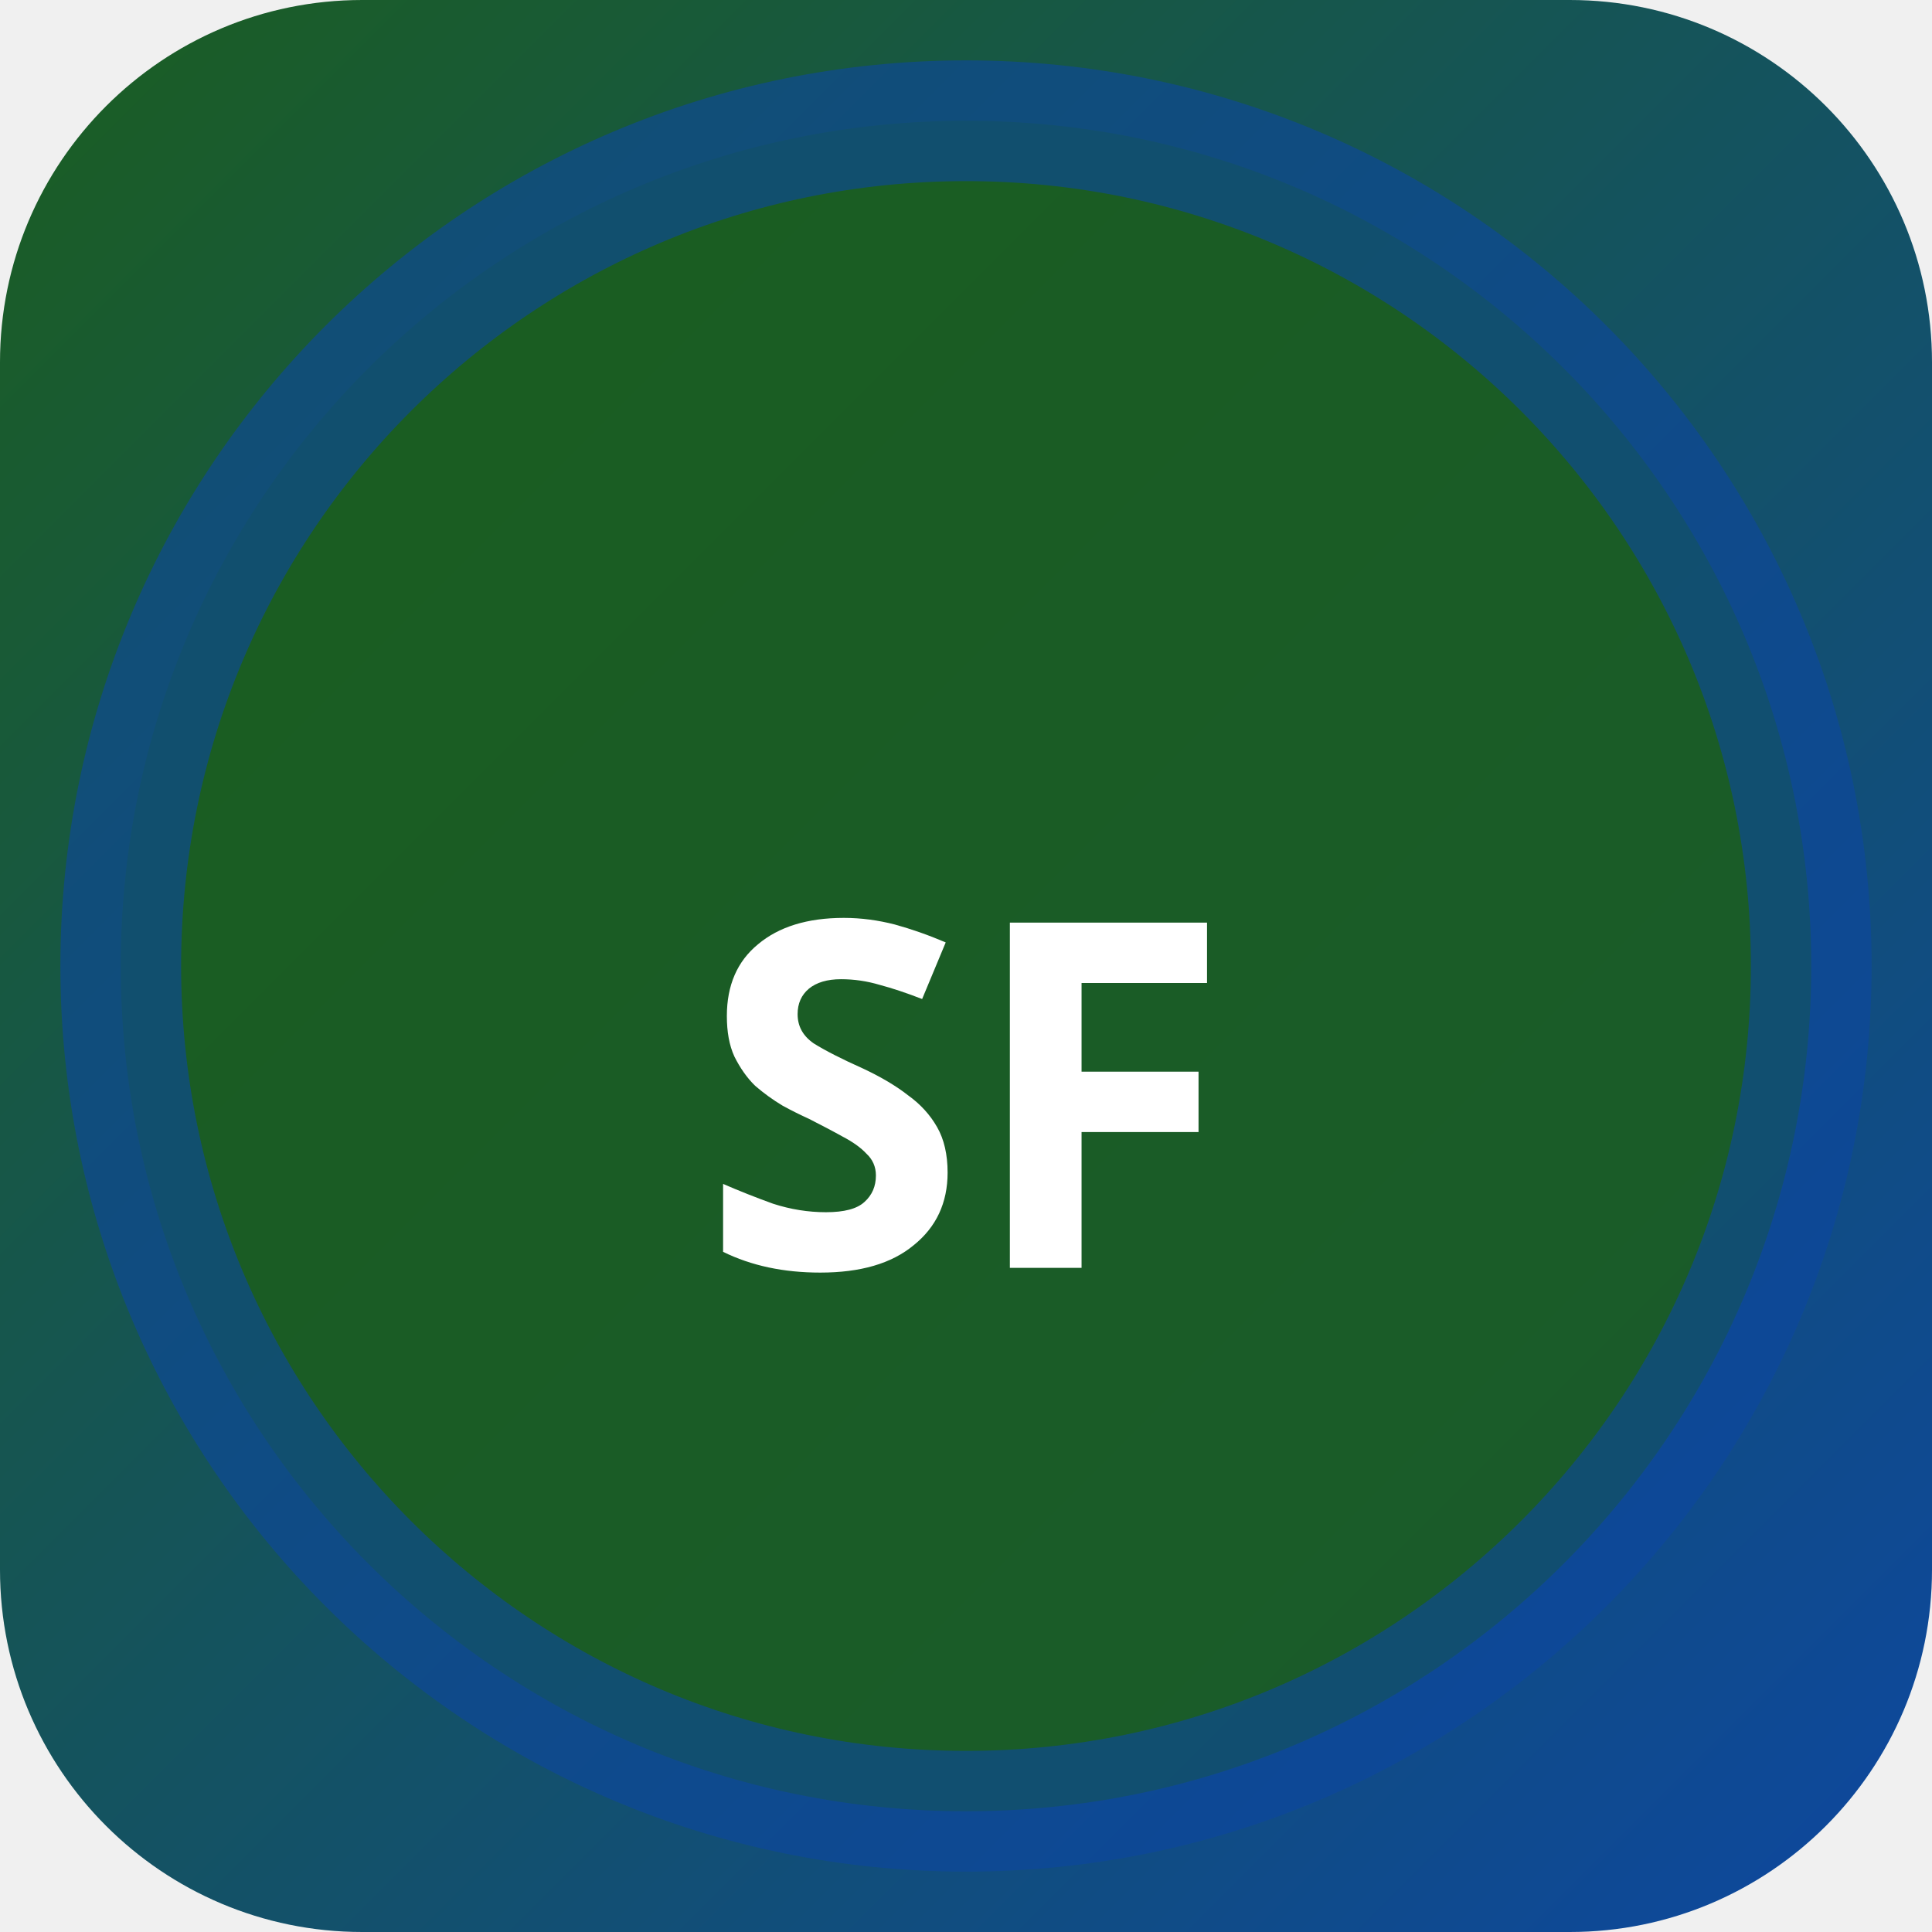
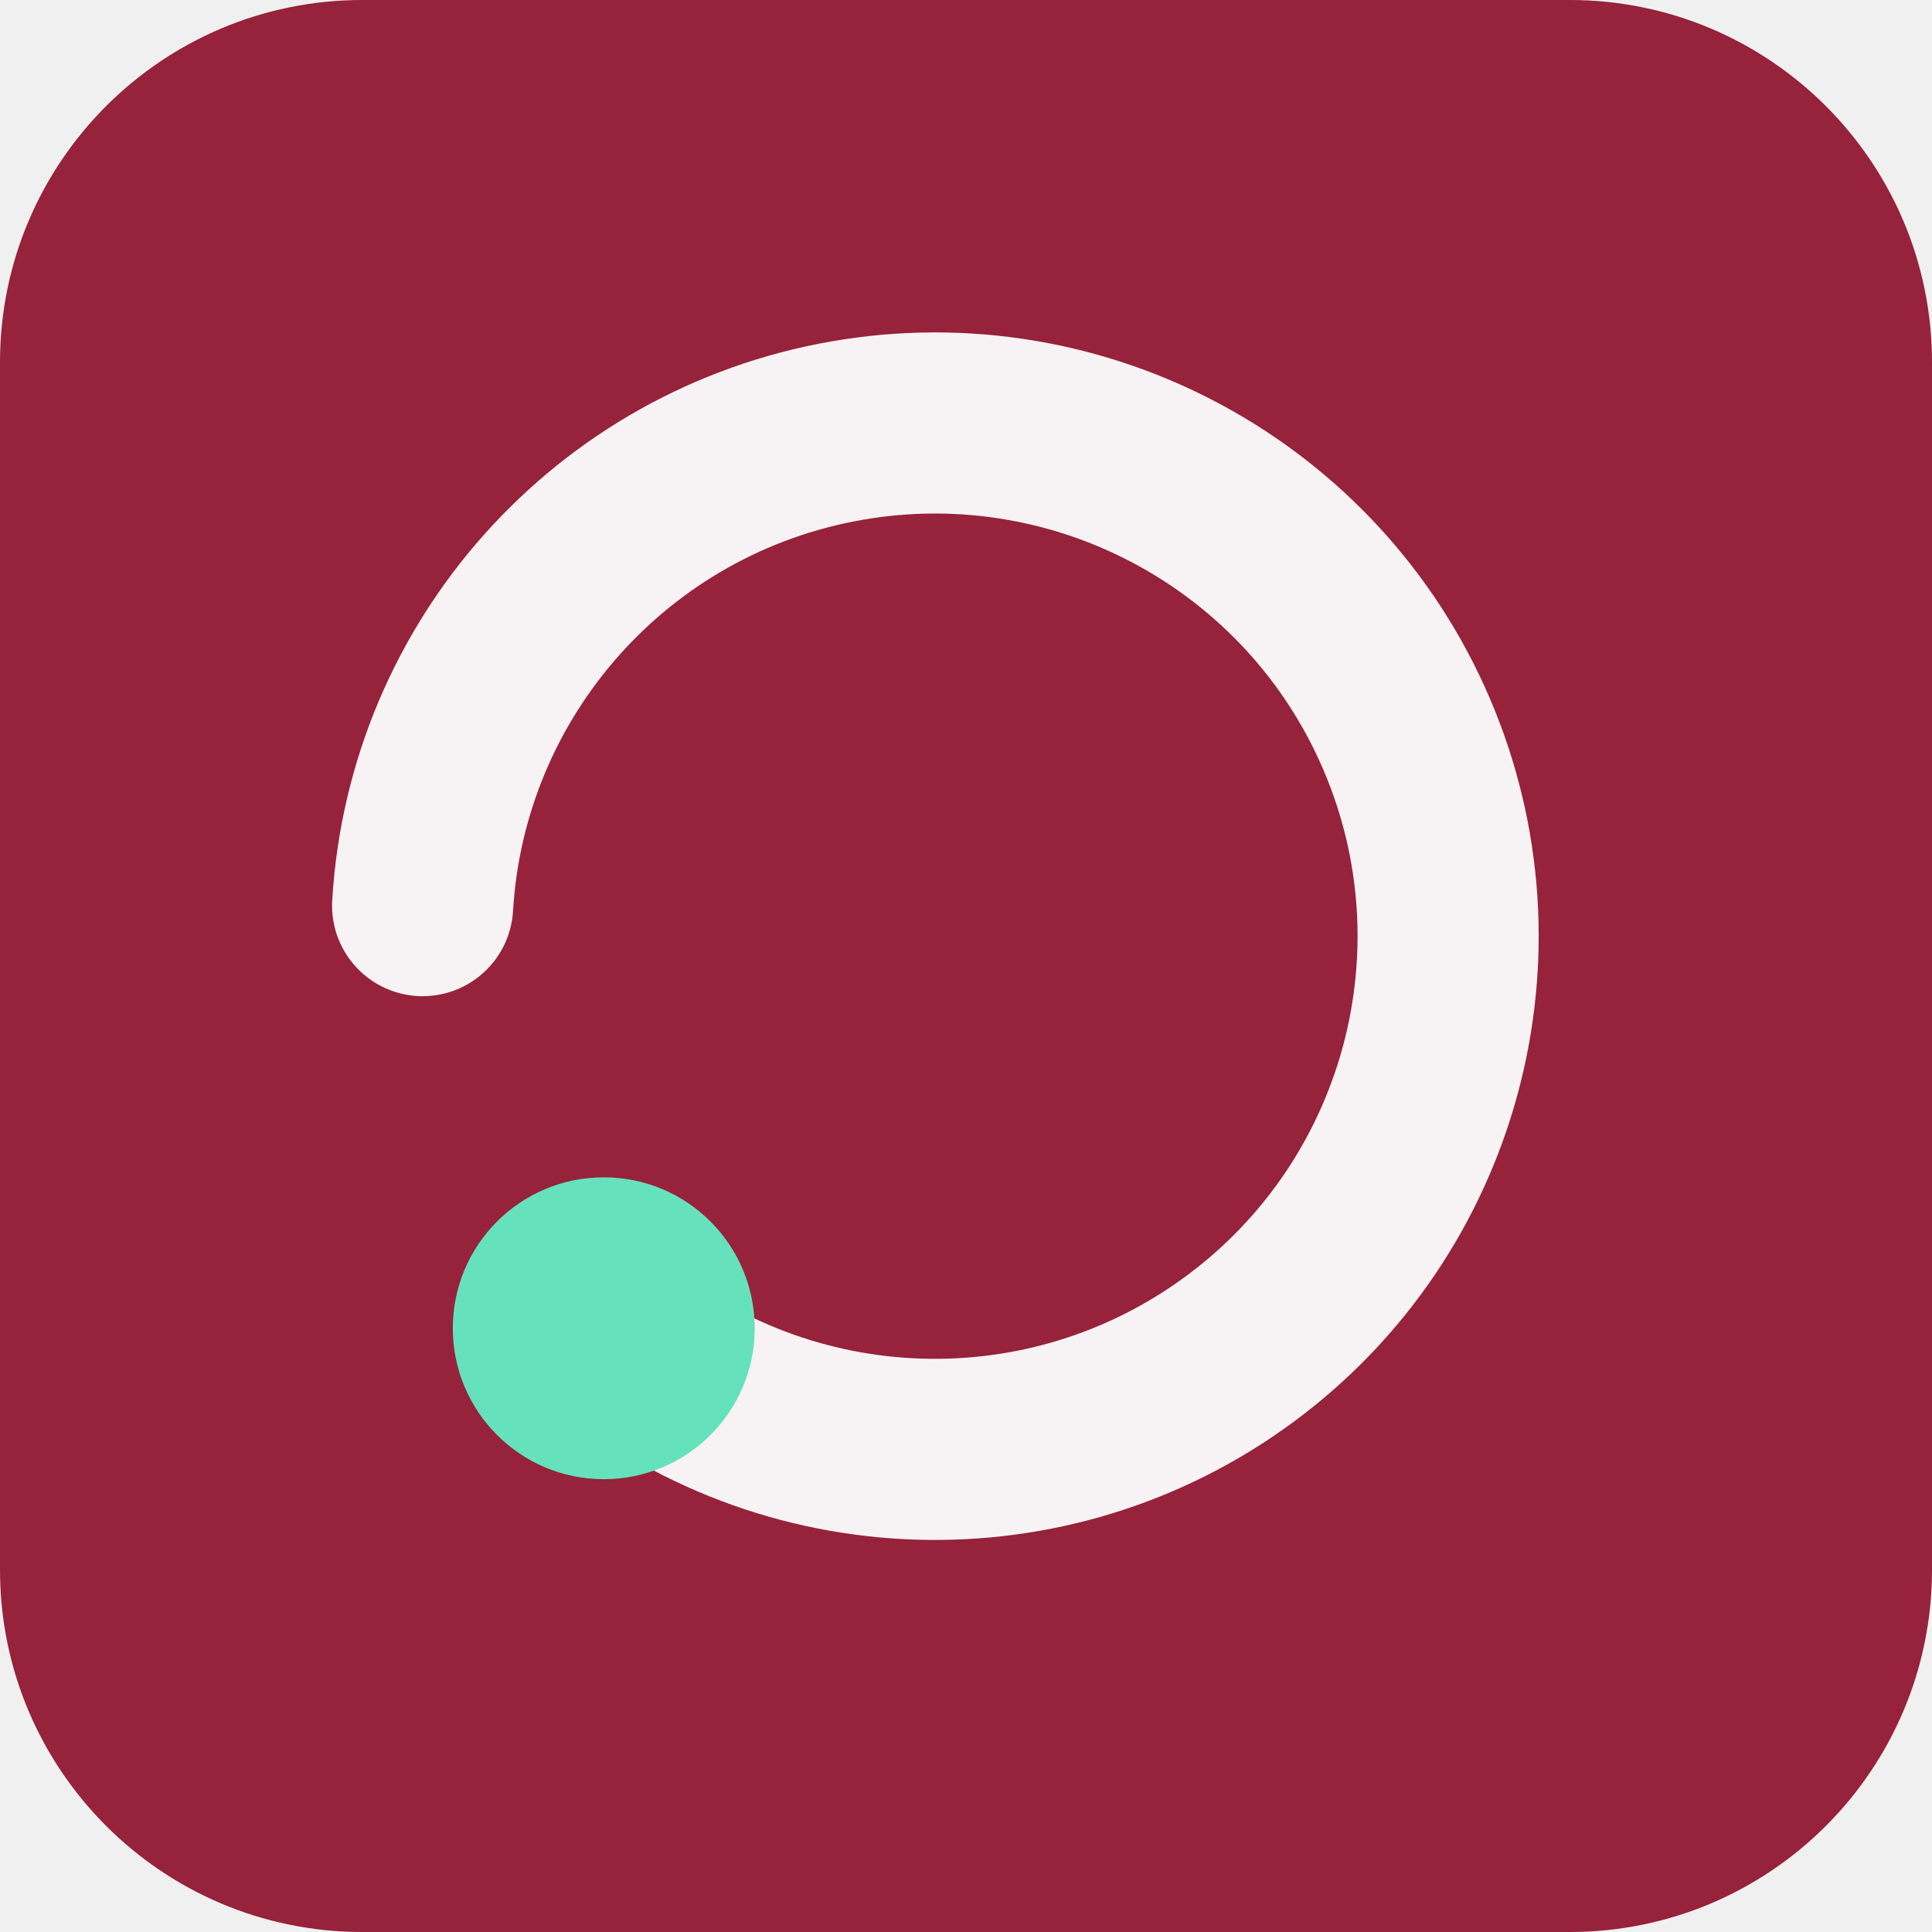
- <svg xmlns="http://www.w3.org/2000/svg" width="32" height="32" viewBox="0 0 32 32">
-   <defs>
-     <linearGradient id="bgsf-t" x1="0" y1="0" x2="1" y2="1">
-       <stop offset="0%" stop-color="#1b5e20" />
-       <stop offset="100%" stop-color="#0d47a1" />
-     </linearGradient>
-   </defs>
-   <rect width="32" height="32" rx="6" fill="url(#bgsf-t)" />
-   <circle cx="16" cy="16" r="14" fill="rgba(27,94,32,0.9)" stroke="rgba(13,71,161,0.6)" stroke-width="2" />
-   <text x="16" y="21" text-anchor="middle" fill="#fff" font-size="8" font-weight="700" font-family="system-ui">SF</text>
+ <svg xmlns="http://www.w3.org/2000/svg" width="64" height="64" viewBox="0 0 64 64" role="img">
+   <rect width="64" height="64" rx="12" fill="hsl(347 63% 36%)" />
+   <g transform="rotate(180 32 32)">
+     <path d="M44 20a17 17 0 1 0 6 14" fill="none" stroke="hsl(347 24% 96%)" stroke-width="6" stroke-linecap="round" />
+     <circle cx="44" cy="20" r="5" fill="hsl(162 68% 64%)" />
+   </g>
</svg>
